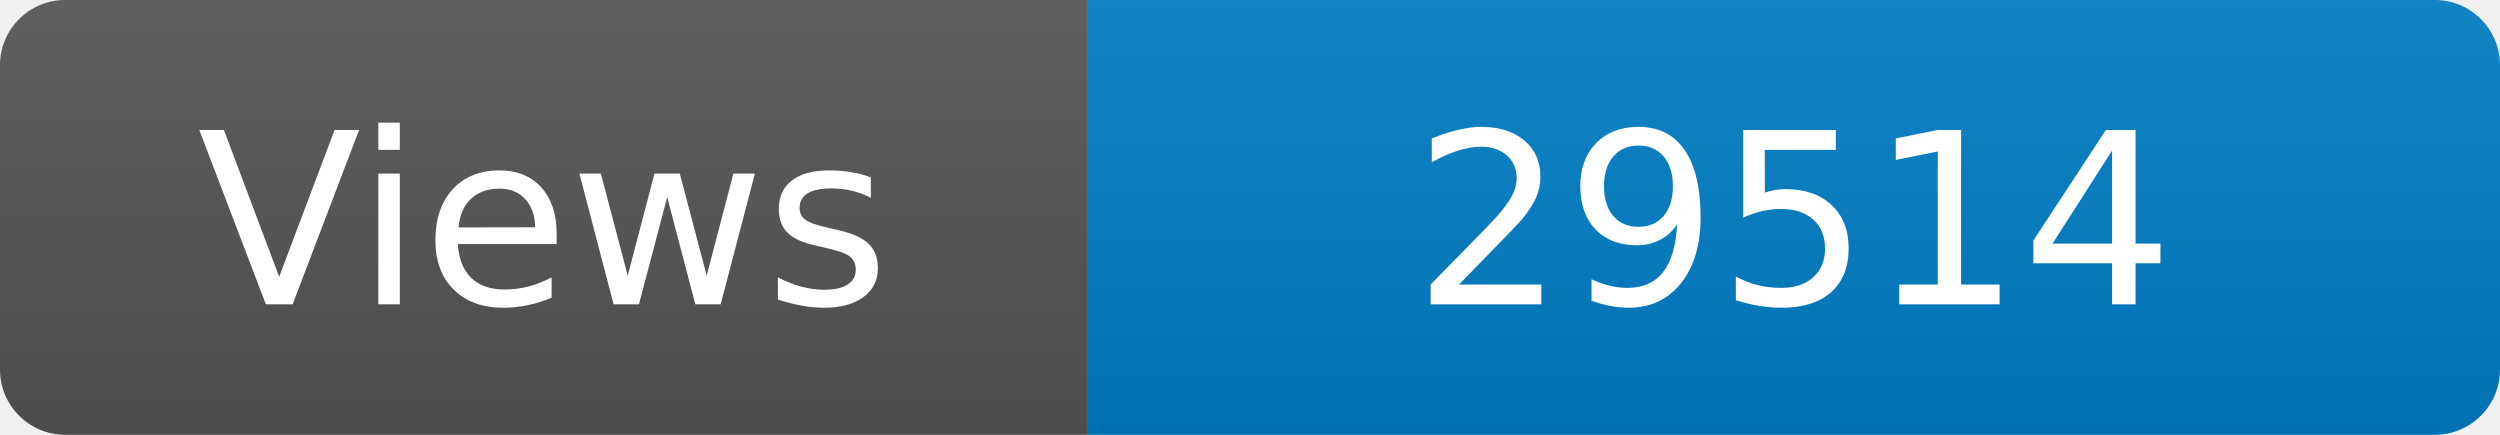
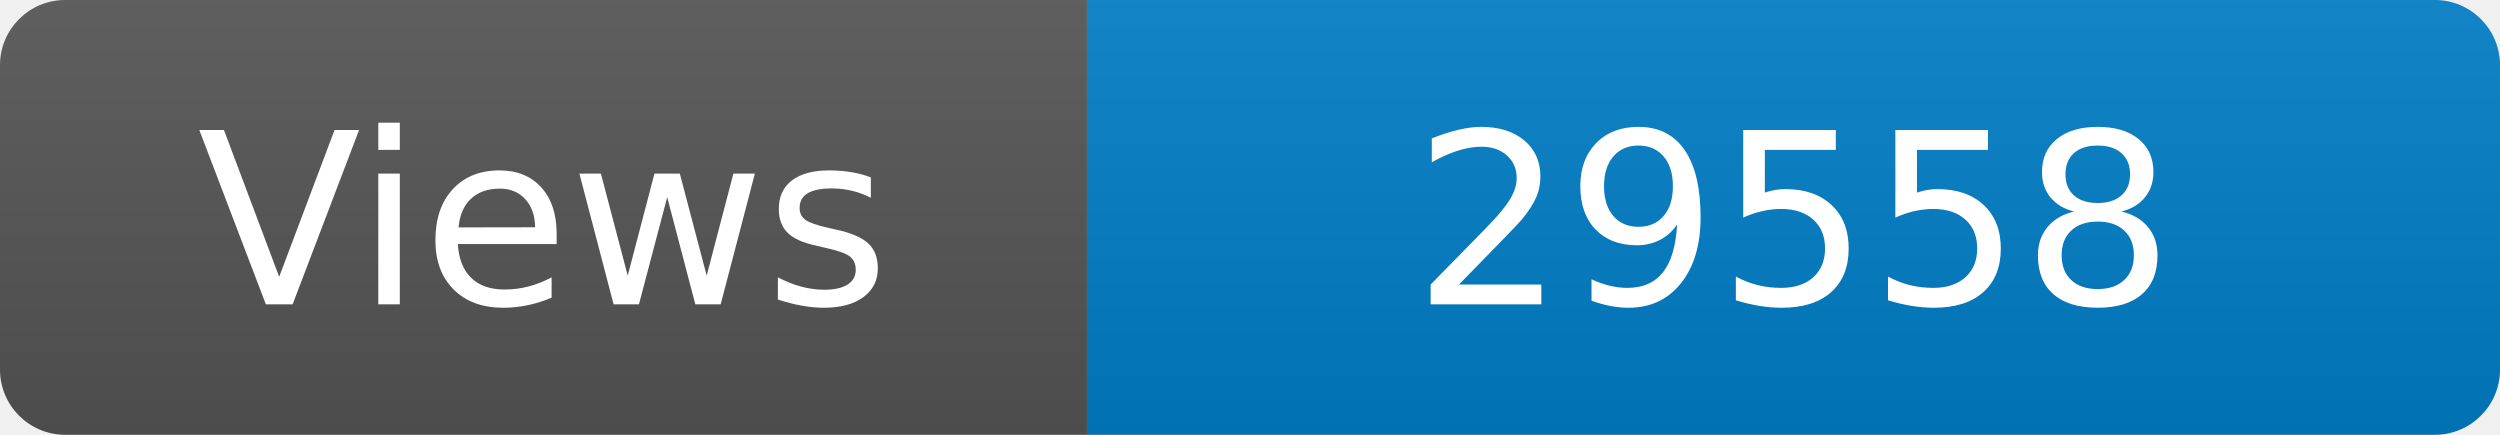
<svg xmlns="http://www.w3.org/2000/svg" width="115" height="20" role="img" aria-label="Maintained?: yes">
  <linearGradient id="s" x2="0" y2="100%">
    <stop offset="0" stop-color="#bbb" stop-opacity=".1" />
    <stop offset="1" stop-opacity=".1" />
  </linearGradient>
  <clipPath id="r">
    <rect width="115" height="20" rx="3" fill="#fff" />
  </clipPath>
  <g clip-path="url(#r)">
    <rect width="50" height="20" fill="#555" />
    <rect x="50" width="160" height="20" fill="#007ec6" />
    <rect width="115" height="20" fill="url(#s)" />
  </g>
  <g fill="#fff" text-anchor="middle" font-family="Verdana,Geneva,DejaVu Sans,sans-serif" font-size="110">
    <text x="250" y="140" transform="scale(.1)" fill="#fff">Views</text>
-     <text x="825" y="140" transform="scale(.1)" fill="#fff">29514</text>
+     <text x="825" y="140" transform="scale(.1)" fill="#fff">29558</text>
  </g>
</svg>
